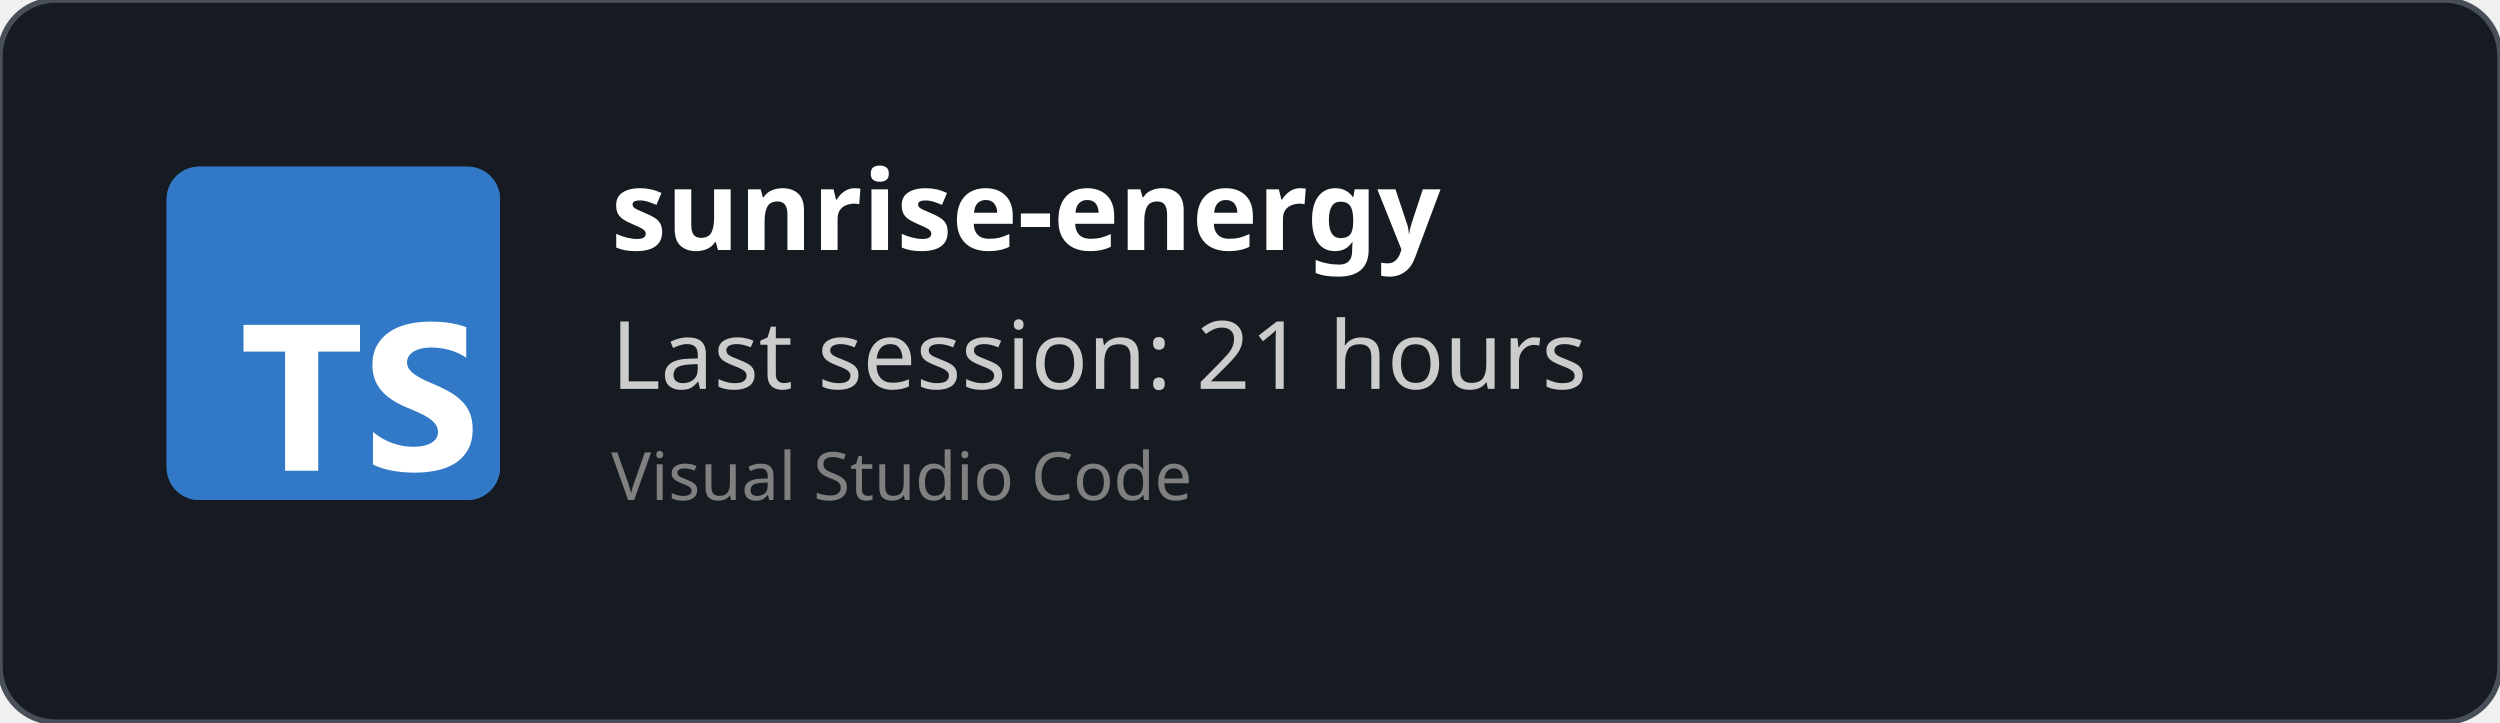
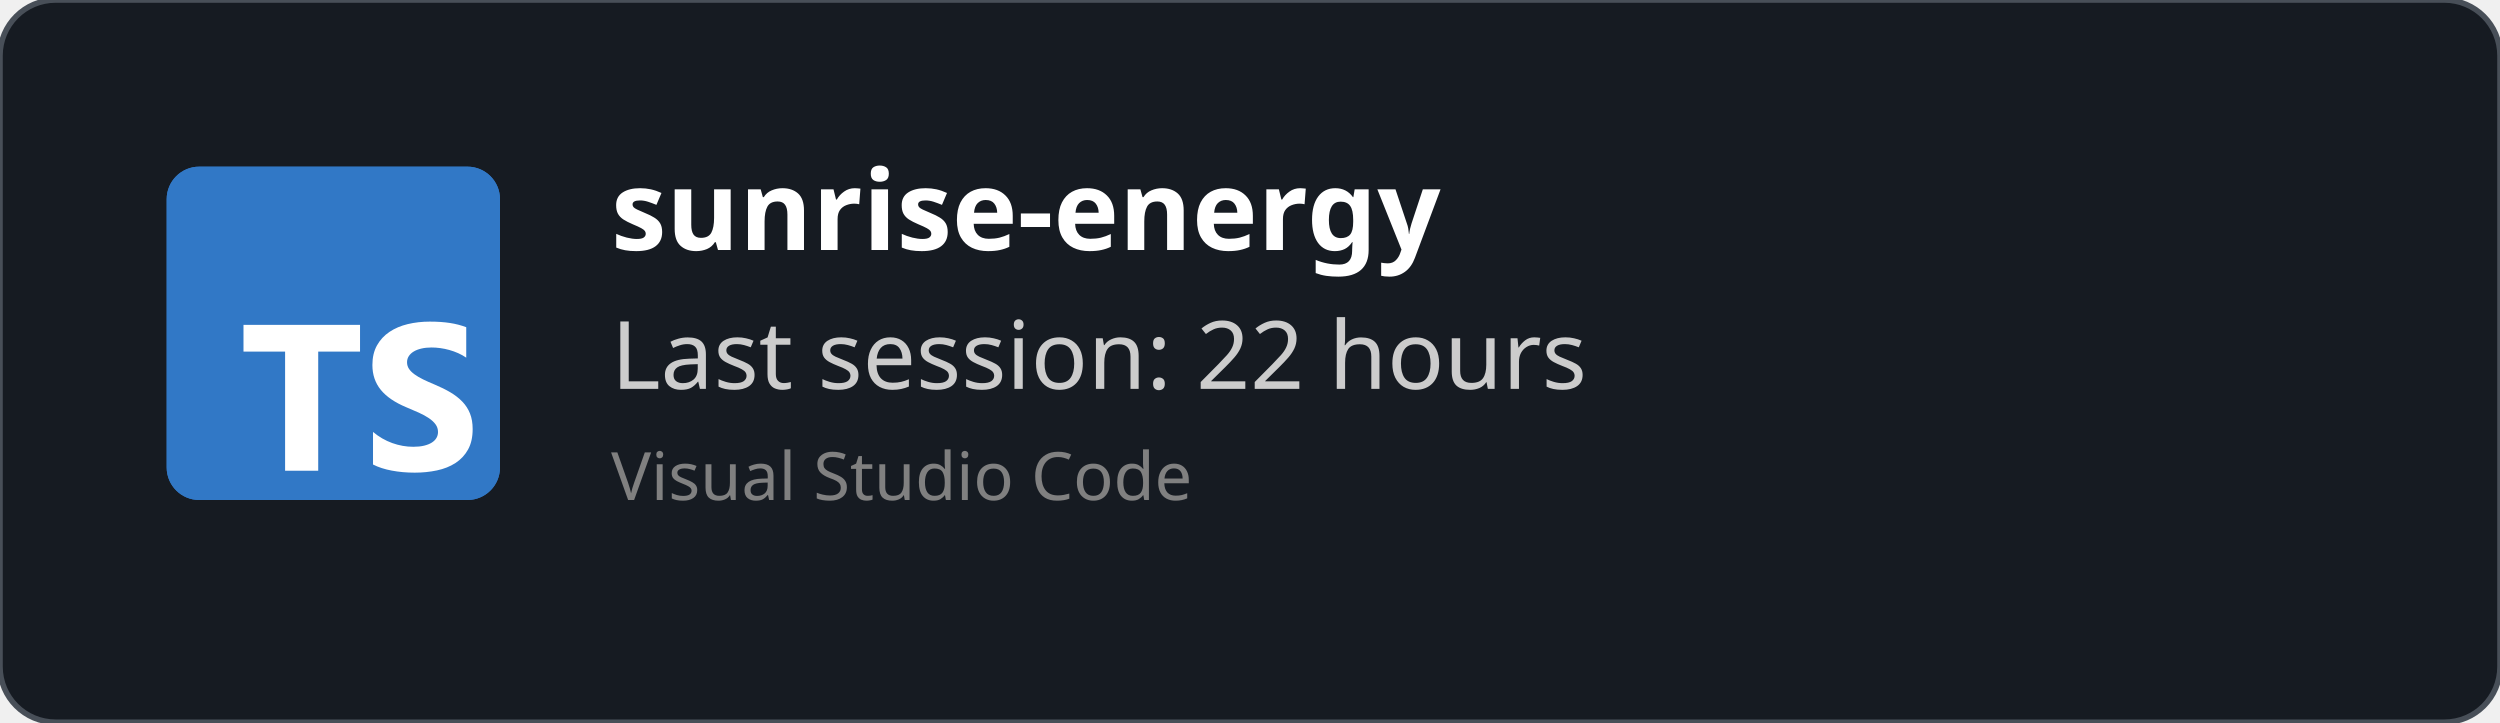
<svg xmlns="http://www.w3.org/2000/svg" width="450" height="130" viewBox="0 0 450 130" fill="none" role="img">
  <style>
    *{
        font-family: 'Segoe UI', Ubuntu, monospace
    }
    </style>
  <defs>
    <clipPath id="horizontalClip" x="20" y="20" width="500" height="200">
      <rect x="90" y="20" width="300" height="50" />
    </clipPath>
  </defs>
  <rect width="450" height="130" fill="rgba(22,27,34)" stroke="#484f58" stroke-width="1" fill-opacity="1" stroke-opacity="1" x="0" y="0" rx="10px" ry="10px">
    </rect>
  <svg fill="none" height="60" viewBox="0 0 512 512" width="60" x="30" y="30">
    <rect fill="#3178c6" height="512" rx="50" width="512" />
    <rect fill="#3178c6" height="512" rx="50" width="512" />
    <path clip-rule="evenodd" d="m316.939 407.424v50.061c8.138 4.172 17.763 7.3 28.875 9.386s22.823 3.129 35.135 3.129c11.999 0 23.397-1.147 34.196-3.442 10.799-2.294 20.268-6.075 28.406-11.342 8.138-5.266 14.581-12.15 19.328-20.65s7.121-19.007 7.121-31.522c0-9.074-1.356-17.026-4.069-23.857s-6.625-12.906-11.738-18.225c-5.112-5.319-11.242-10.091-18.389-14.315s-15.207-8.213-24.18-11.967c-6.573-2.712-12.468-5.345-17.685-7.9-5.217-2.556-9.651-5.163-13.303-7.822-3.652-2.66-6.469-5.476-8.451-8.448-1.982-2.973-2.974-6.336-2.974-10.091 0-3.441.887-6.544 2.661-9.308s4.278-5.136 7.512-7.118c3.235-1.981 7.199-3.52 11.894-4.615 4.696-1.095 9.912-1.642 15.651-1.642 4.173 0 8.581.313 13.224.938 4.643.626 9.312 1.591 14.008 2.894 4.695 1.304 9.259 2.947 13.694 4.928 4.434 1.982 8.529 4.276 12.285 6.884v-46.776c-7.616-2.92-15.937-5.084-24.962-6.492s-19.381-2.112-31.066-2.112c-11.895 0-23.163 1.278-33.805 3.833s-20.006 6.544-28.093 11.967c-8.086 5.424-14.476 12.333-19.171 20.729-4.695 8.395-7.043 18.433-7.043 30.114 0 14.914 4.304 27.638 12.912 38.172 8.607 10.533 21.675 19.45 39.204 26.751 6.886 2.816 13.303 5.579 19.25 8.291s11.086 5.528 15.415 8.448c4.33 2.92 7.747 6.101 10.252 9.543 2.504 3.441 3.756 7.352 3.756 11.733 0 3.233-.783 6.231-2.348 8.995s-3.939 5.162-7.121 7.196-7.147 3.624-11.894 4.771c-4.748 1.148-10.303 1.721-16.668 1.721-10.851 0-21.597-1.903-32.24-5.71-10.642-3.806-20.502-9.516-29.579-17.13zm-84.159-123.342h64.22v-41.082h-179v41.082h63.906v182.918h50.874z" fill="#fff" fill-rule="evenodd" />
  </svg>
  <text x="110" y="45" font-size="20" clip-path="url(#horizontalClip)" font-weight="bold" font-family="Ubuntu" fill="white">
    sunrise-energy
    </text>
  <text x="110" y="70" font-size="17px" font-family="Ubuntu" fill="#ccc">
-     Last session: 21 hours
+     Last session: 22 hours
    </text>
  <text x="110" y="90" font-size="12px" font-family="Ubuntu" fill="grey">
    Visual Studio Code
    </text>
</svg>
